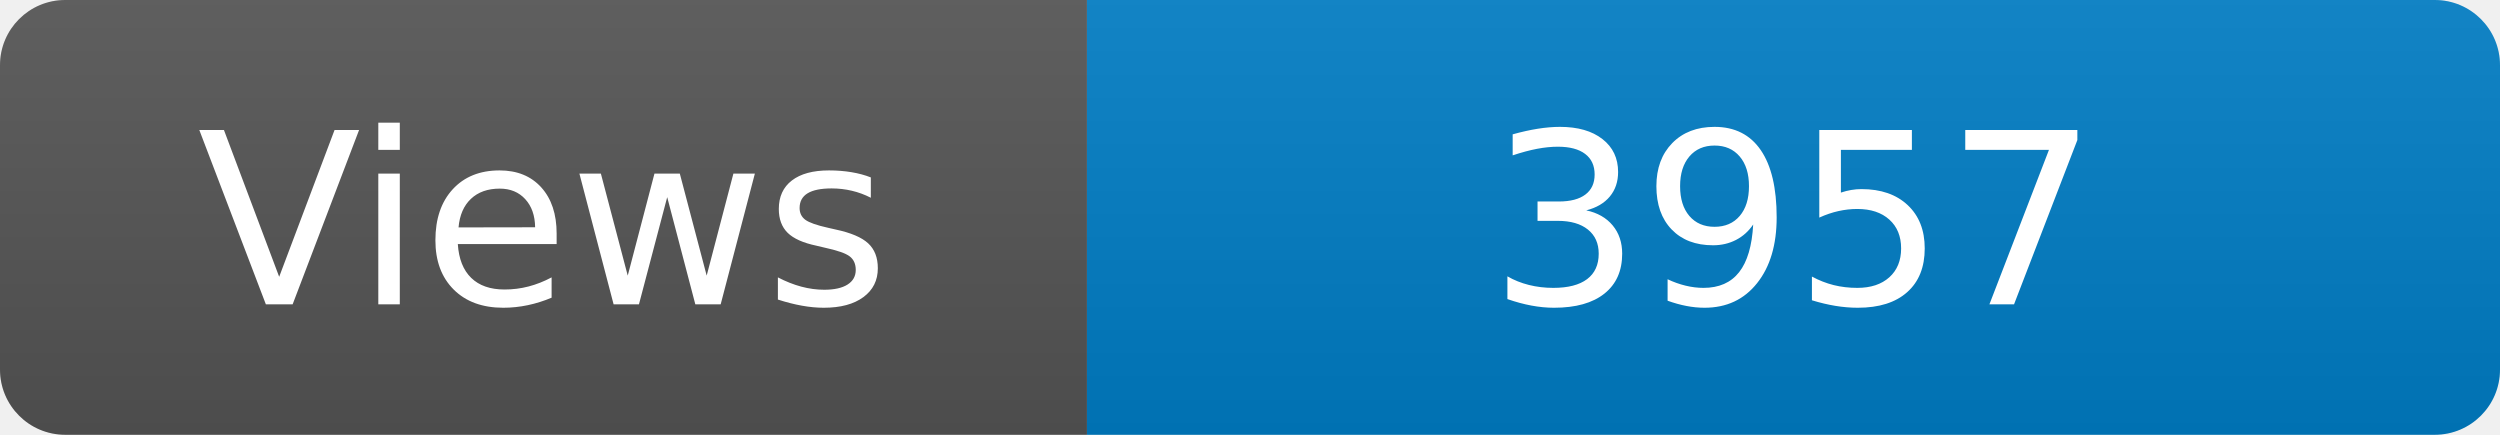
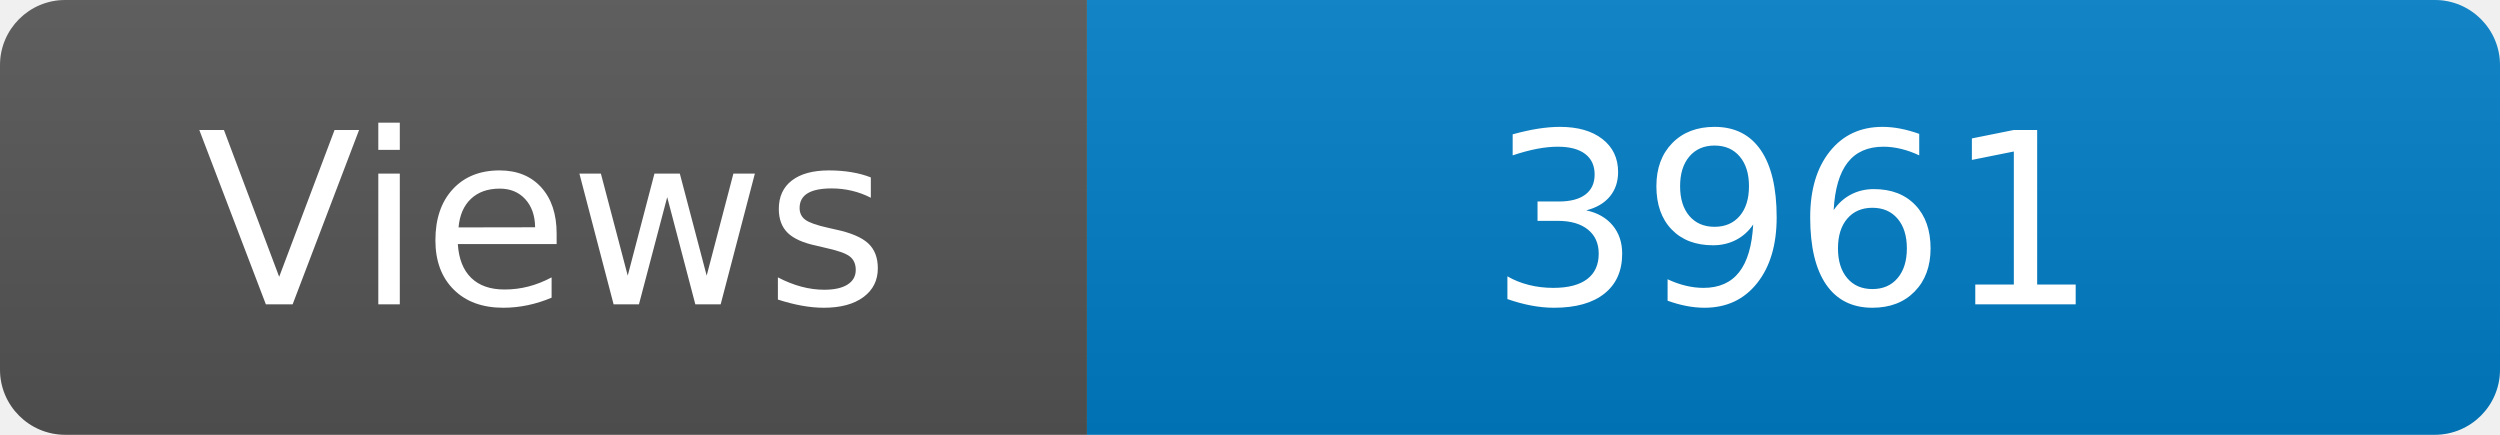
<svg xmlns="http://www.w3.org/2000/svg" width="115" height="20" role="img" aria-label="Maintained?: yes">
  <linearGradient id="s" x2="0" y2="100%">
    <stop offset="0" stop-color="#bbb" stop-opacity=".1" />
    <stop offset="1" stop-opacity=".1" />
  </linearGradient>
  <clipPath id="r">
    <rect width="115" height="20" rx="3" fill="#fff" />
  </clipPath>
  <g clip-path="url(#r)">
    <rect width="50" height="20" fill="#555" />
    <rect x="50" width="160" height="20" fill="#007ec6" />
    <rect width="115" height="20" fill="url(#s)" />
  </g>
  <g fill="#fff" text-anchor="middle" font-family="Verdana,Geneva,DejaVu Sans,sans-serif" font-size="110">
    <text x="250" y="140" transform="scale(.1)" fill="#fff">Views</text>
-     <text x="825" y="140" transform="scale(.1)" fill="#fff">3957</text>
+     <text x="825" y="140" transform="scale(.1)" fill="#fff">3961</text>
  </g>
</svg>
